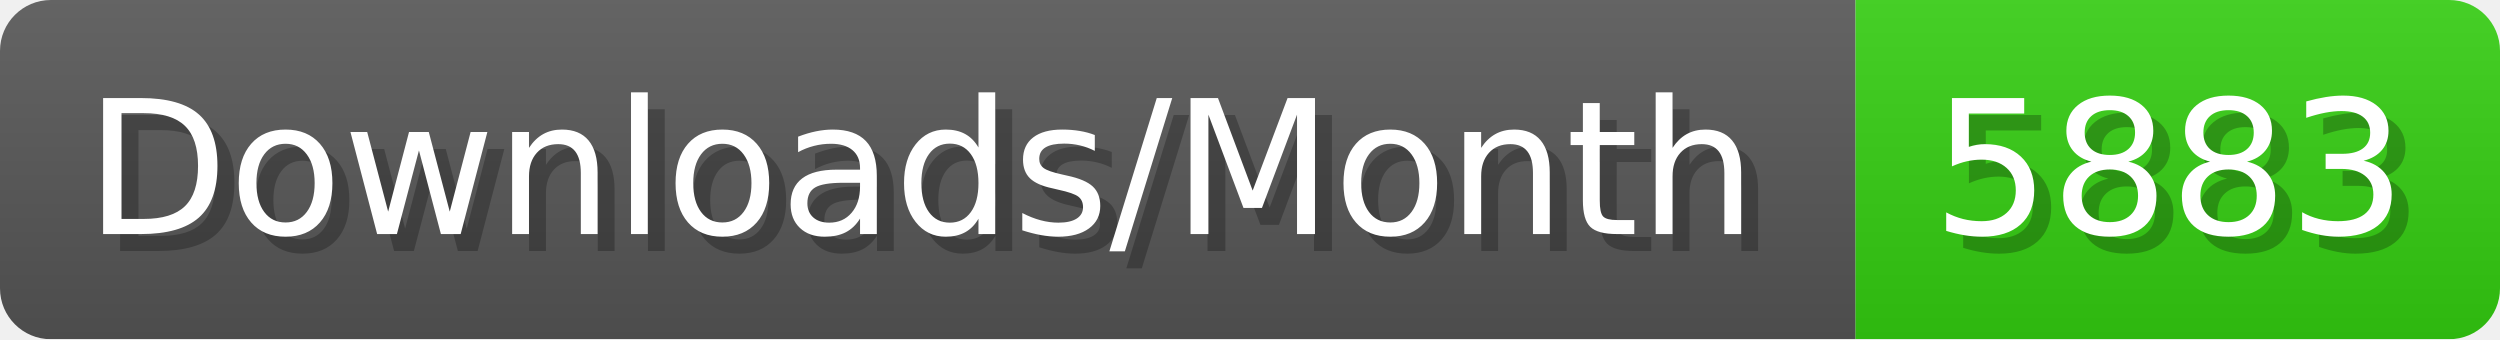
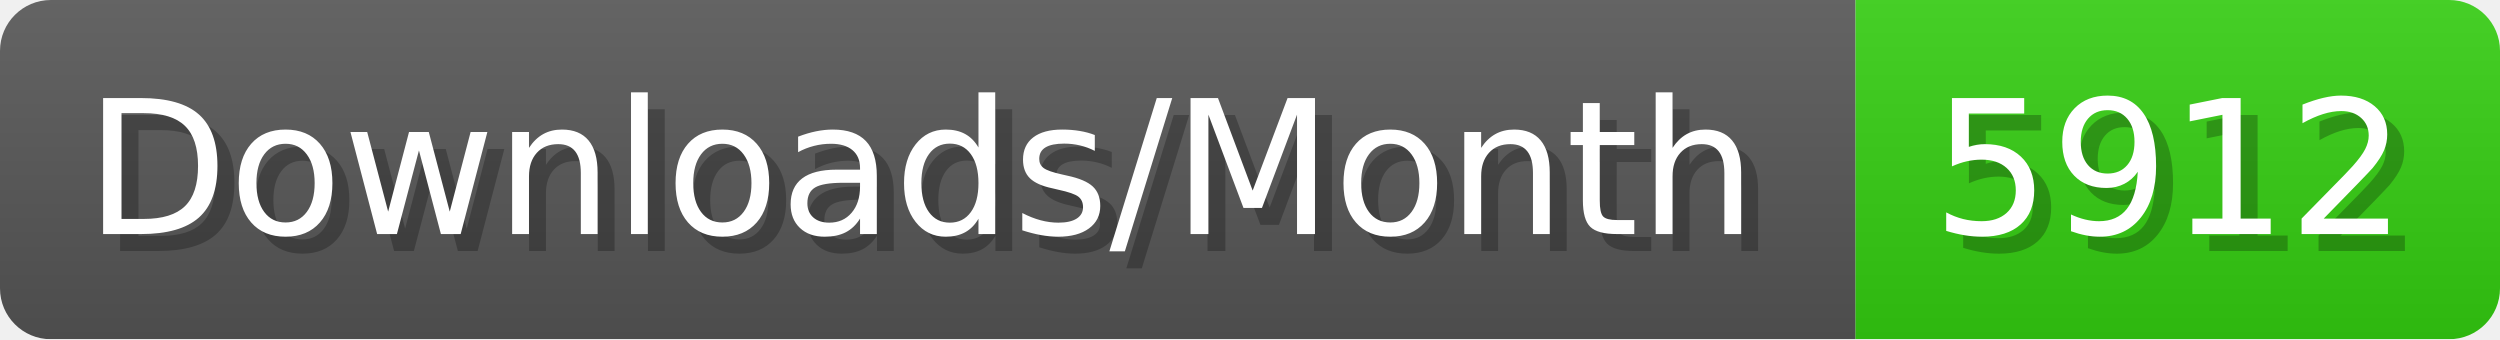
- <svg xmlns="http://www.w3.org/2000/svg" width="147.4" height="20" viewBox="0 0 1474 200" role="img" aria-label="Downloads/Month: 5883">
+ <svg xmlns="http://www.w3.org/2000/svg" width="147.4" height="20" viewBox="0 0 1474 200" role="img" aria-label="Downloads/Month: 5912">
  <linearGradient id="YlXUI" x2="0" y2="100%">
    <stop offset="0" stop-opacity=".1" stop-color="#EEE" />
    <stop offset="1" stop-opacity=".1" />
  </linearGradient>
  <mask id="JHhop">
    <rect width="1474" height="200" rx="30" fill="#FFF" />
  </mask>
  <g mask="url(#JHhop)">
    <rect width="1094" height="200" fill="#555" />
    <rect width="380" height="200" fill="#3C1" x="1094" />
    <rect width="1474" height="200" fill="url(#YlXUI)" />
  </g>
  <g aria-hidden="true" fill="#fff" text-anchor="start" font-family="Verdana,DejaVu Sans,sans-serif" font-size="110">
    <text x="60" y="148" textLength="994" fill="#000" opacity="0.25">Downloads/Month</text>
    <text x="50" y="138" textLength="994">Downloads/Month</text>
-     <text x="1149" y="148" textLength="280" fill="#000" opacity="0.25">5883</text>
-     <text x="1139" y="138" textLength="280">5883</text>
+     <text x="1149" y="148" textLength="280" fill="#000" opacity="0.25">5912</text>
+     <text x="1139" y="138" textLength="280">5912</text>
  </g>
</svg>
